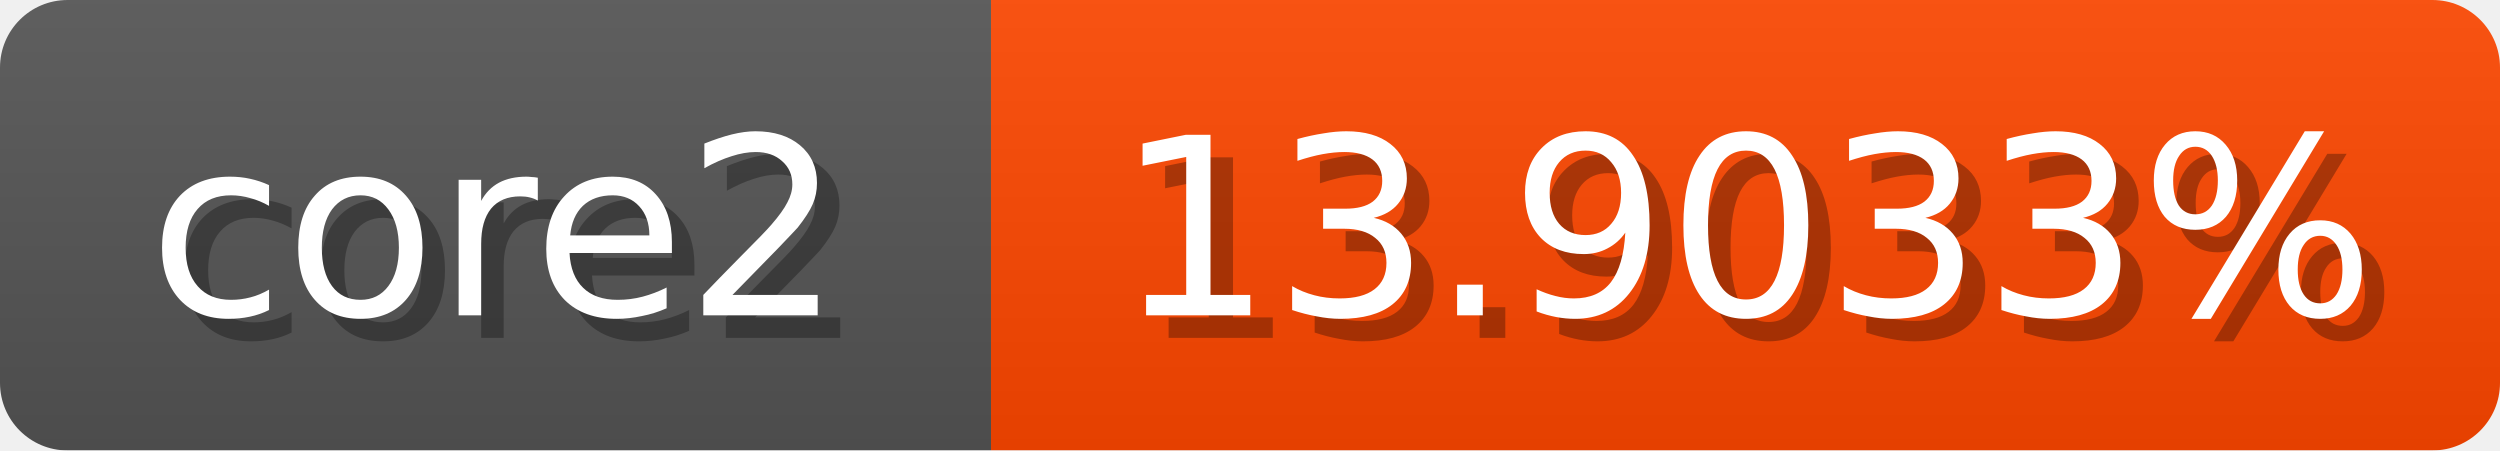
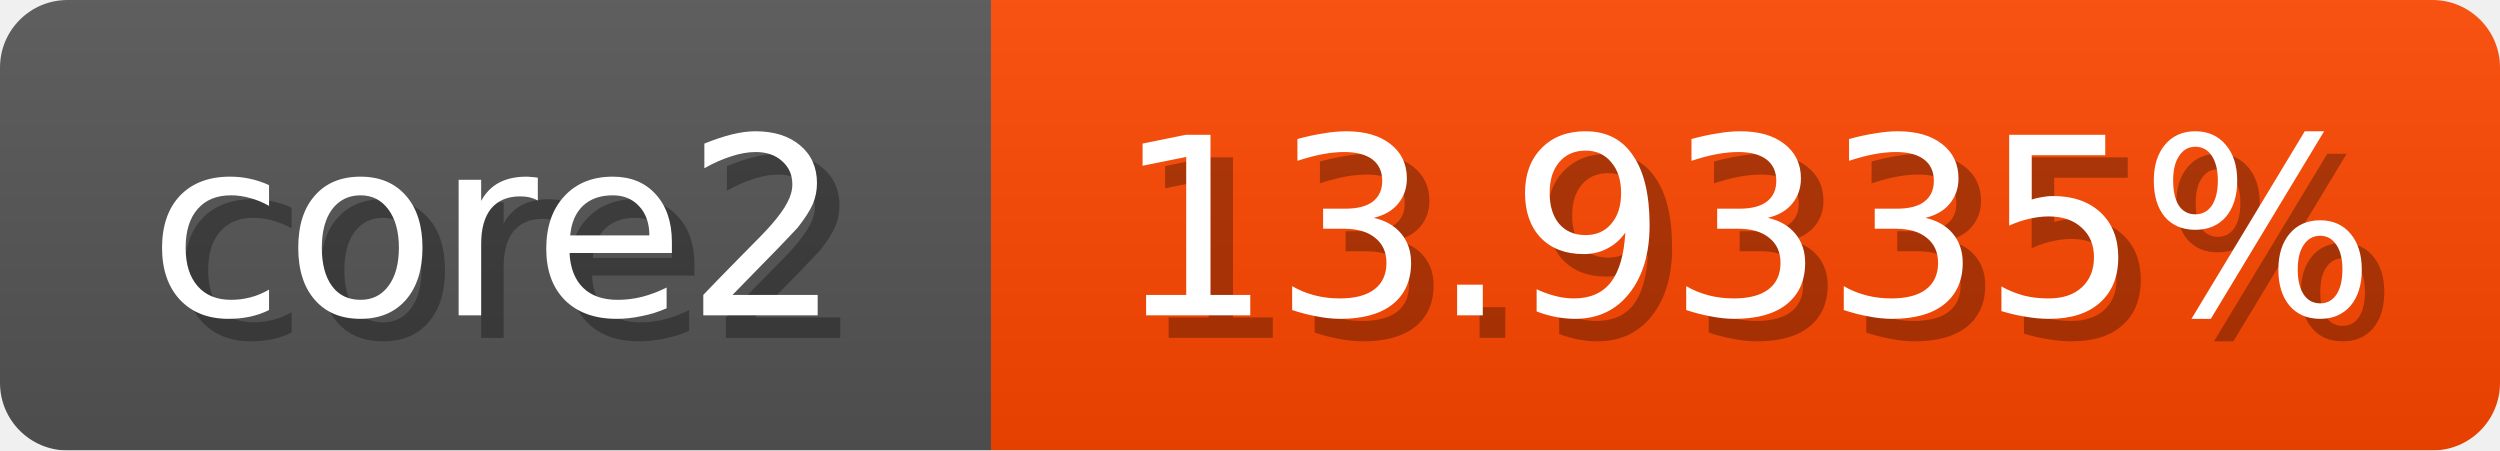
<svg xmlns="http://www.w3.org/2000/svg" width="111" height="20">
  <linearGradient id="b" x2="0" y2="100%">
    <stop offset="0" stop-color="#bbb" stop-opacity=".1" />
    <stop offset="1" stop-opacity=".1" />
  </linearGradient>
  <mask id="anybadge_1">
    <rect width="111" height="20" rx="3" fill="#fff" />
  </mask>
  <g mask="url(#anybadge_1)">
    <path fill="#555" d="M0 0h44v20H0z" />
    <path fill="#ff4700" d="M44 0h67v20H44z" />
    <path fill="url(#b)" d="M0 0h111v20H0z" />
  </g>
  <g fill="#fff" text-anchor="middle" font-family="DejaVu Sans,Verdana,Geneva,sans-serif" font-size="11">
    <text x="23.0" y="15" fill="#010101" fill-opacity=".3">core2</text>
    <text x="22.0" y="14">core2</text>
  </g>
  <g fill="#fff" text-anchor="middle" font-family="DejaVu Sans,Verdana,Geneva,sans-serif" font-size="11">
-     <text x="78.5" y="15" fill="#010101" fill-opacity=".3">13.9033%</text>
-     <text x="77.5" y="14">13.9033%</text>
+     <text x="78.5" y="15" fill="#010101" fill-opacity=".3">13.9335%</text>
+     <text x="77.5" y="14">13.9335%</text>
  </g>
</svg>
